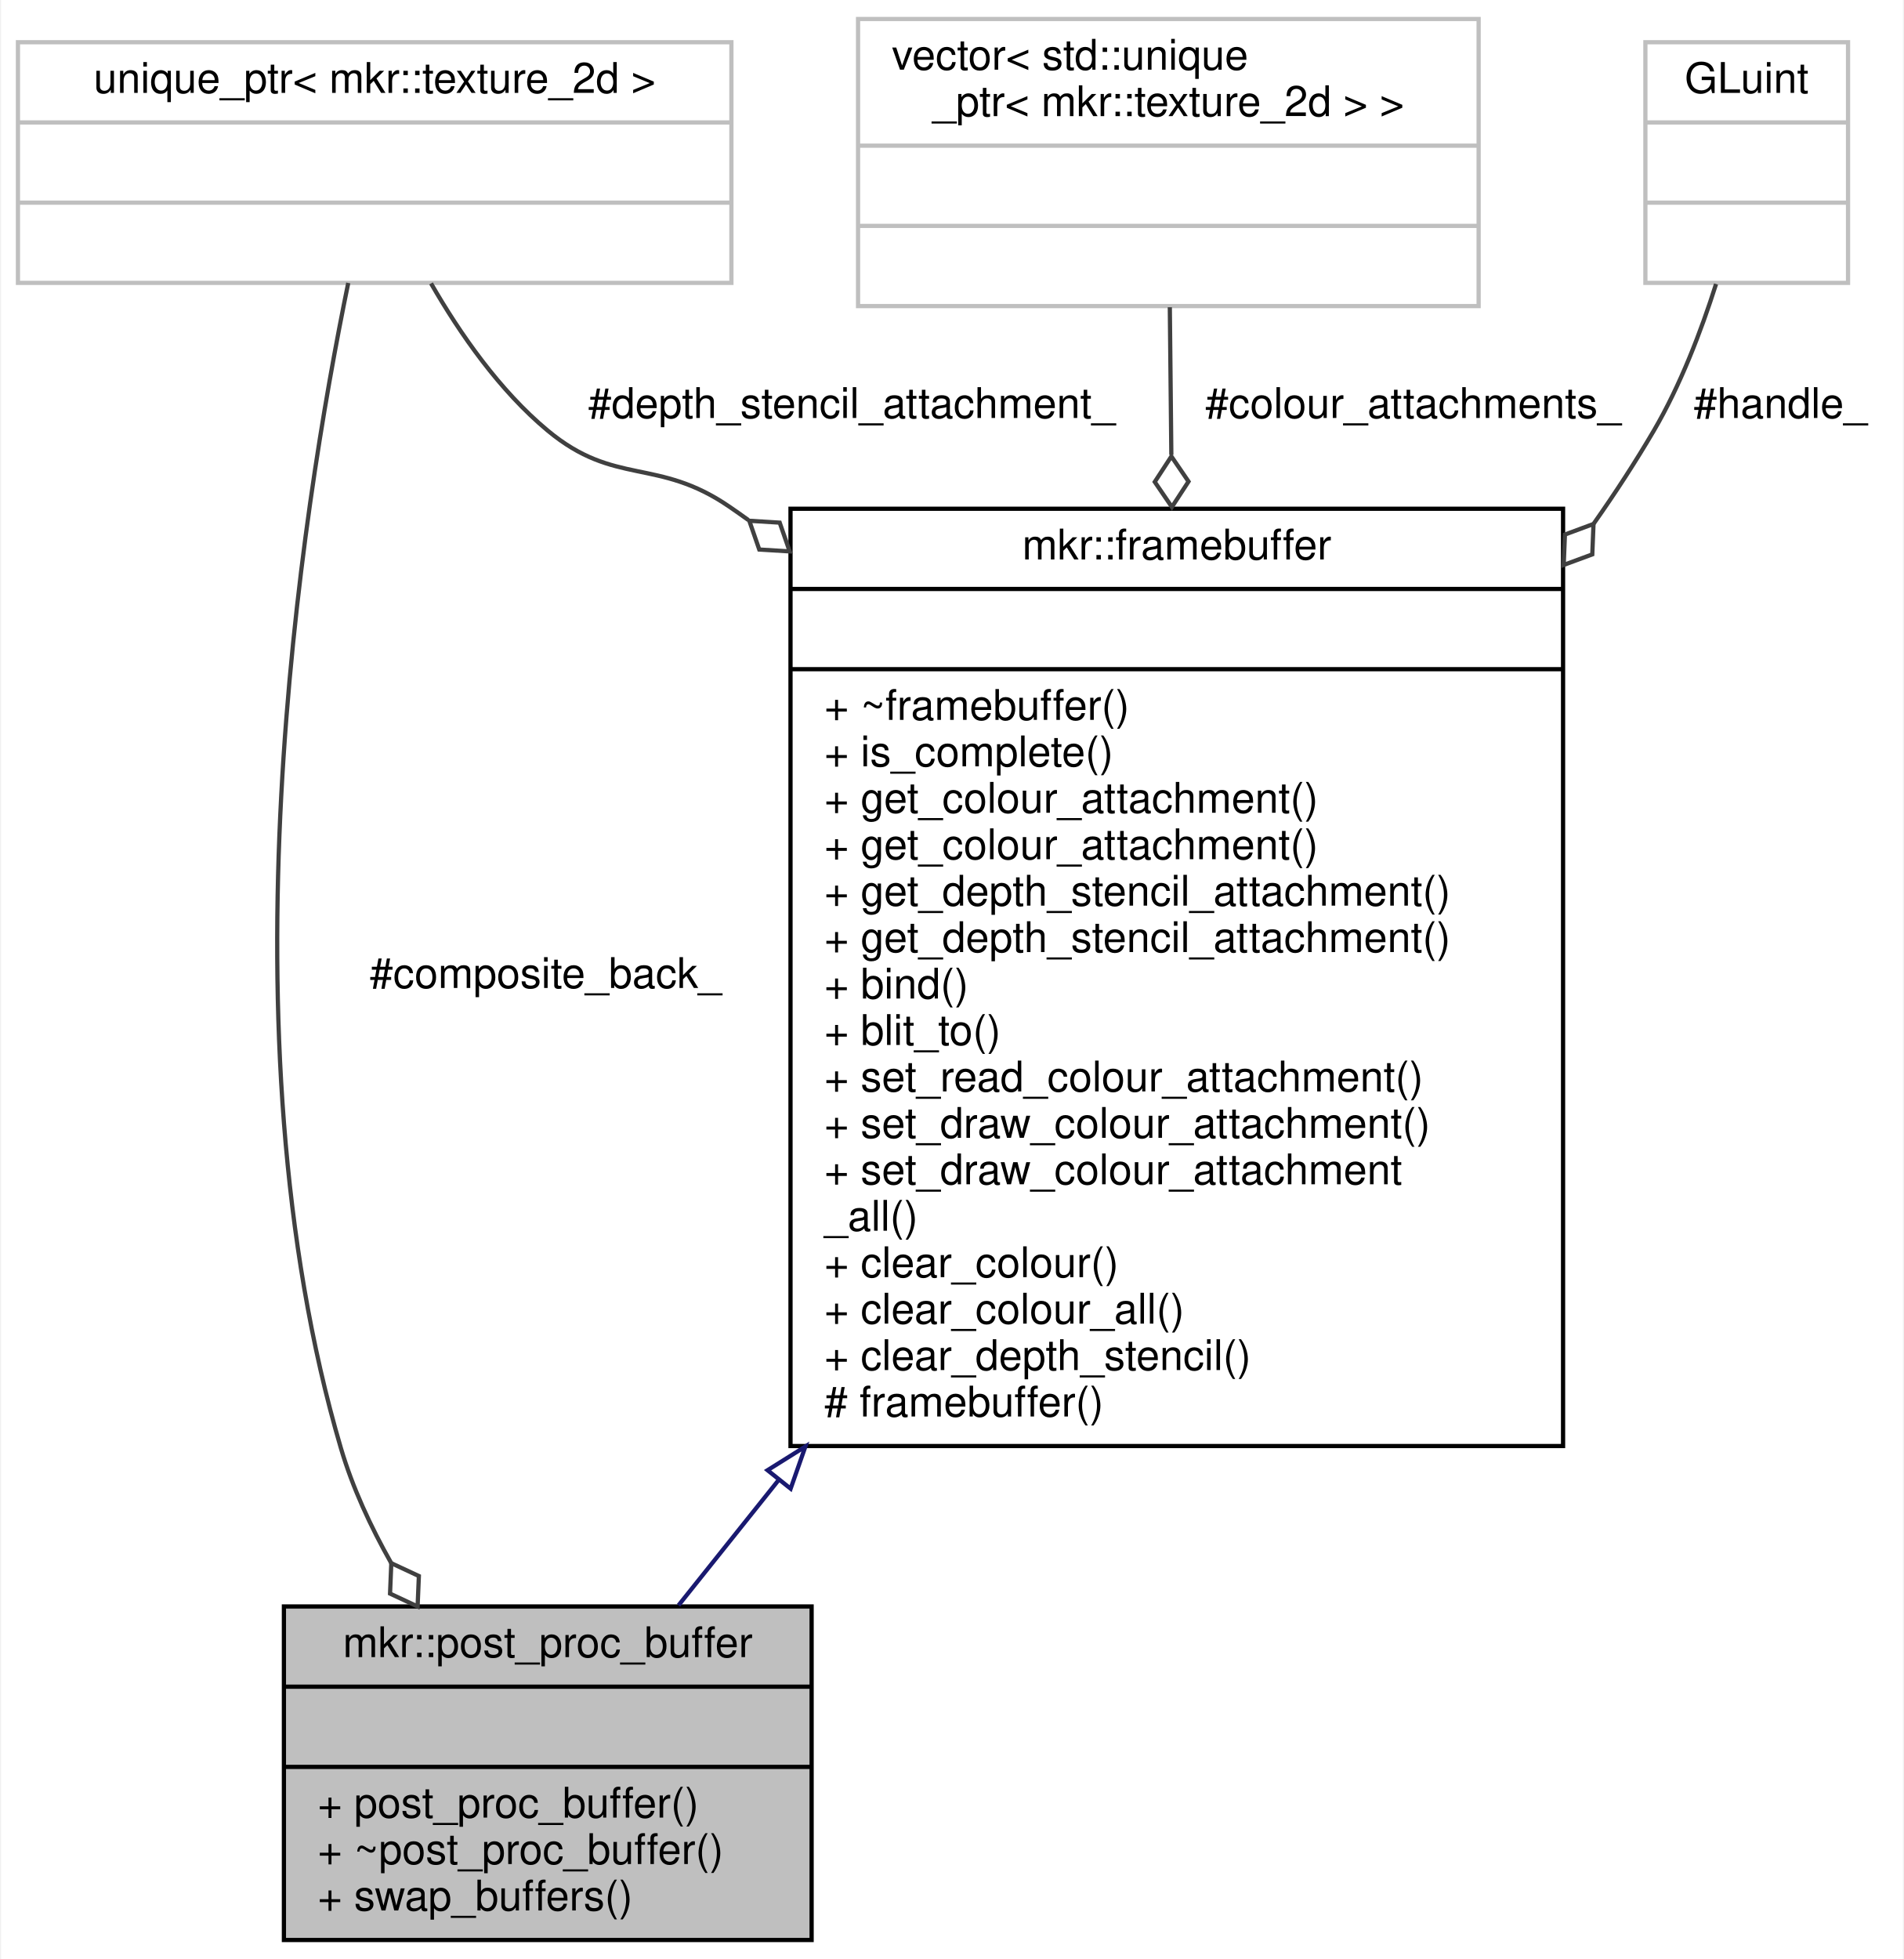
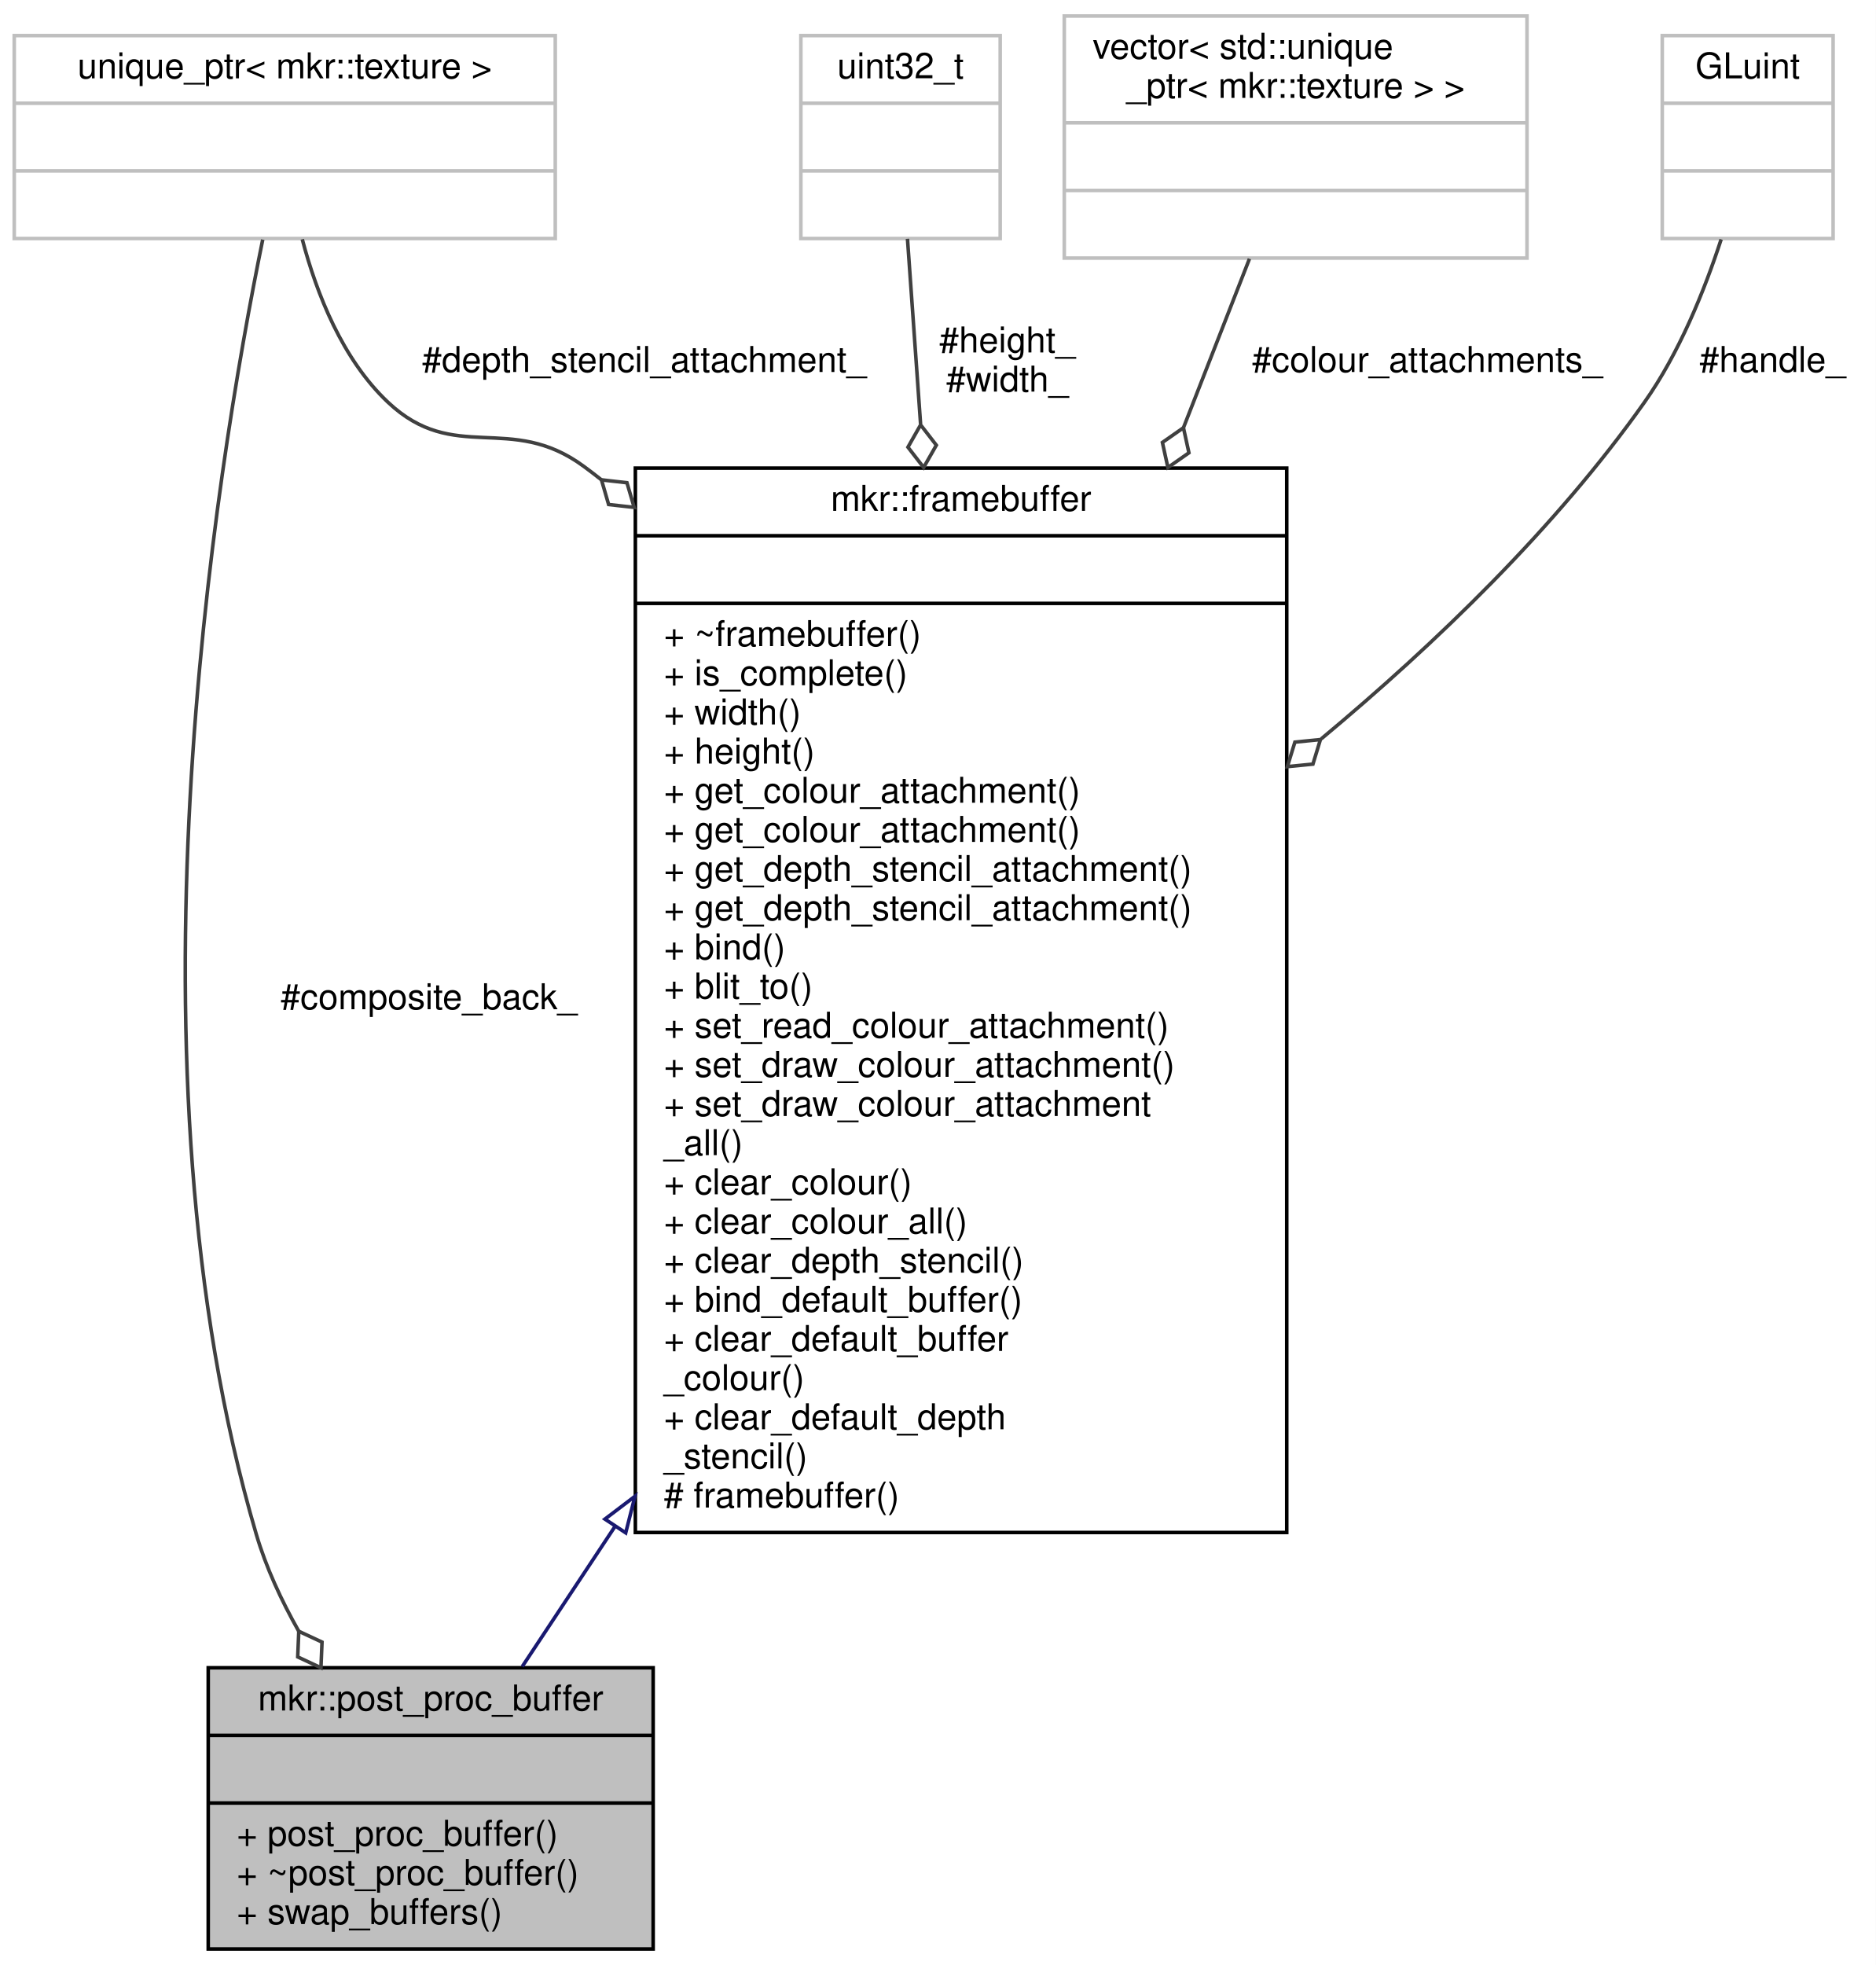
- <svg xmlns="http://www.w3.org/2000/svg" xmlns:xlink="http://www.w3.org/1999/xlink" width="451pt" height="464pt" viewBox="0.00 0.00 450.50 464.00">
-   <g id="graph0" class="graph" transform="scale(1 1) rotate(0) translate(4 460)">
-     <polygon fill="white" stroke="transparent" points="-4,4 -4,-460 446.5,-460 446.5,4 -4,4" />
+ <svg xmlns="http://www.w3.org/2000/svg" xmlns:xlink="http://www.w3.org/1999/xlink" width="527pt" height="552pt" viewBox="0.00 0.00 527.00 552.00">
+   <g id="graph0" class="graph" transform="scale(1 1) rotate(0) translate(4 548)">
+     <polygon fill="white" stroke="transparent" points="-4,4 -4,-548 523,-548 523,4 -4,4" />
    <g id="node1" class="node">
      <g id="a_node1">
        <a xlink:title=" ">
-           <polygon fill="#bfbfbf" stroke="black" points="63,-0.5 63,-79.5 188,-79.5 188,-0.5 63,-0.5" />
-           <text text-anchor="middle" x="125.5" y="-67.5" font-family="Helvetica,sans-Serif" font-size="10.00">mkr::post_proc_buffer</text>
-           <polyline fill="none" stroke="black" points="63,-60.5 188,-60.5 " />
-           <text text-anchor="middle" x="125.5" y="-48.5" font-family="Helvetica,sans-Serif" font-size="10.00"> </text>
-           <polyline fill="none" stroke="black" points="63,-41.5 188,-41.5 " />
-           <text text-anchor="start" x="71" y="-29.5" font-family="Helvetica,sans-Serif" font-size="10.00">+ post_proc_buffer()</text>
-           <text text-anchor="start" x="71" y="-18.5" font-family="Helvetica,sans-Serif" font-size="10.00">+ ~post_proc_buffer()</text>
-           <text text-anchor="start" x="71" y="-7.5" font-family="Helvetica,sans-Serif" font-size="10.00">+ swap_buffers()</text>
+           <polygon fill="#bfbfbf" stroke="black" points="54.5,-0.5 54.5,-79.5 179.5,-79.5 179.5,-0.5 54.5,-0.5" />
+           <text text-anchor="middle" x="117" y="-67.5" font-family="Helvetica,sans-Serif" font-size="10.00">mkr::post_proc_buffer</text>
+           <polyline fill="none" stroke="black" points="54.5,-60.5 179.5,-60.5 " />
+           <text text-anchor="middle" x="117" y="-48.5" font-family="Helvetica,sans-Serif" font-size="10.00"> </text>
+           <polyline fill="none" stroke="black" points="54.5,-41.5 179.5,-41.5 " />
+           <text text-anchor="start" x="62.5" y="-29.5" font-family="Helvetica,sans-Serif" font-size="10.00">+ post_proc_buffer()</text>
+           <text text-anchor="start" x="62.5" y="-18.5" font-family="Helvetica,sans-Serif" font-size="10.00">+ ~post_proc_buffer()</text>
+           <text text-anchor="start" x="62.5" y="-7.5" font-family="Helvetica,sans-Serif" font-size="10.00">+ swap_buffers()</text>
        </a>
      </g>
    </g>
    <g id="node2" class="node">
      <g id="a_node2">
        <a xlink:href="classmkr_1_1framebuffer.html" target="_top" xlink:title=" ">
-           <polygon fill="white" stroke="black" points="183,-117.5 183,-339.5 366,-339.5 366,-117.5 183,-117.5" />
-           <text text-anchor="middle" x="274.5" y="-327.5" font-family="Helvetica,sans-Serif" font-size="10.00">mkr::framebuffer</text>
-           <polyline fill="none" stroke="black" points="183,-320.5 366,-320.5 " />
-           <text text-anchor="middle" x="274.5" y="-308.5" font-family="Helvetica,sans-Serif" font-size="10.00"> </text>
-           <polyline fill="none" stroke="black" points="183,-301.5 366,-301.5 " />
-           <text text-anchor="start" x="191" y="-289.5" font-family="Helvetica,sans-Serif" font-size="10.00">+ ~framebuffer()</text>
-           <text text-anchor="start" x="191" y="-278.5" font-family="Helvetica,sans-Serif" font-size="10.00">+ is_complete()</text>
-           <text text-anchor="start" x="191" y="-267.5" font-family="Helvetica,sans-Serif" font-size="10.00">+ get_colour_attachment()</text>
-           <text text-anchor="start" x="191" y="-256.5" font-family="Helvetica,sans-Serif" font-size="10.00">+ get_colour_attachment()</text>
-           <text text-anchor="start" x="191" y="-245.5" font-family="Helvetica,sans-Serif" font-size="10.00">+ get_depth_stencil_attachment()</text>
-           <text text-anchor="start" x="191" y="-234.5" font-family="Helvetica,sans-Serif" font-size="10.00">+ get_depth_stencil_attachment()</text>
-           <text text-anchor="start" x="191" y="-223.5" font-family="Helvetica,sans-Serif" font-size="10.00">+ bind()</text>
-           <text text-anchor="start" x="191" y="-212.5" font-family="Helvetica,sans-Serif" font-size="10.00">+ blit_to()</text>
-           <text text-anchor="start" x="191" y="-201.5" font-family="Helvetica,sans-Serif" font-size="10.00">+ set_read_colour_attachment()</text>
-           <text text-anchor="start" x="191" y="-190.5" font-family="Helvetica,sans-Serif" font-size="10.00">+ set_draw_colour_attachment()</text>
-           <text text-anchor="start" x="191" y="-179.5" font-family="Helvetica,sans-Serif" font-size="10.00">+ set_draw_colour_attachment</text>
-           <text text-anchor="start" x="191" y="-168.5" font-family="Helvetica,sans-Serif" font-size="10.00">_all()</text>
-           <text text-anchor="start" x="191" y="-157.5" font-family="Helvetica,sans-Serif" font-size="10.00">+ clear_colour()</text>
-           <text text-anchor="start" x="191" y="-146.5" font-family="Helvetica,sans-Serif" font-size="10.00">+ clear_colour_all()</text>
-           <text text-anchor="start" x="191" y="-135.5" font-family="Helvetica,sans-Serif" font-size="10.00">+ clear_depth_stencil()</text>
-           <text text-anchor="start" x="191" y="-124.5" font-family="Helvetica,sans-Serif" font-size="10.00"># framebuffer()</text>
+           <polygon fill="white" stroke="black" points="174.5,-117.5 174.5,-416.5 357.5,-416.5 357.5,-117.5 174.5,-117.5" />
+           <text text-anchor="middle" x="266" y="-404.5" font-family="Helvetica,sans-Serif" font-size="10.00">mkr::framebuffer</text>
+           <polyline fill="none" stroke="black" points="174.5,-397.5 357.5,-397.5 " />
+           <text text-anchor="middle" x="266" y="-385.5" font-family="Helvetica,sans-Serif" font-size="10.00"> </text>
+           <polyline fill="none" stroke="black" points="174.5,-378.5 357.5,-378.5 " />
+           <text text-anchor="start" x="182.5" y="-366.5" font-family="Helvetica,sans-Serif" font-size="10.00">+ ~framebuffer()</text>
+           <text text-anchor="start" x="182.5" y="-355.5" font-family="Helvetica,sans-Serif" font-size="10.00">+ is_complete()</text>
+           <text text-anchor="start" x="182.5" y="-344.5" font-family="Helvetica,sans-Serif" font-size="10.00">+ width()</text>
+           <text text-anchor="start" x="182.5" y="-333.5" font-family="Helvetica,sans-Serif" font-size="10.00">+ height()</text>
+           <text text-anchor="start" x="182.5" y="-322.5" font-family="Helvetica,sans-Serif" font-size="10.00">+ get_colour_attachment()</text>
+           <text text-anchor="start" x="182.5" y="-311.5" font-family="Helvetica,sans-Serif" font-size="10.00">+ get_colour_attachment()</text>
+           <text text-anchor="start" x="182.5" y="-300.5" font-family="Helvetica,sans-Serif" font-size="10.00">+ get_depth_stencil_attachment()</text>
+           <text text-anchor="start" x="182.5" y="-289.5" font-family="Helvetica,sans-Serif" font-size="10.00">+ get_depth_stencil_attachment()</text>
+           <text text-anchor="start" x="182.5" y="-278.5" font-family="Helvetica,sans-Serif" font-size="10.00">+ bind()</text>
+           <text text-anchor="start" x="182.5" y="-267.5" font-family="Helvetica,sans-Serif" font-size="10.00">+ blit_to()</text>
+           <text text-anchor="start" x="182.5" y="-256.5" font-family="Helvetica,sans-Serif" font-size="10.00">+ set_read_colour_attachment()</text>
+           <text text-anchor="start" x="182.5" y="-245.5" font-family="Helvetica,sans-Serif" font-size="10.00">+ set_draw_colour_attachment()</text>
+           <text text-anchor="start" x="182.5" y="-234.5" font-family="Helvetica,sans-Serif" font-size="10.00">+ set_draw_colour_attachment</text>
+           <text text-anchor="start" x="182.5" y="-223.5" font-family="Helvetica,sans-Serif" font-size="10.00">_all()</text>
+           <text text-anchor="start" x="182.5" y="-212.5" font-family="Helvetica,sans-Serif" font-size="10.00">+ clear_colour()</text>
+           <text text-anchor="start" x="182.5" y="-201.5" font-family="Helvetica,sans-Serif" font-size="10.00">+ clear_colour_all()</text>
+           <text text-anchor="start" x="182.5" y="-190.5" font-family="Helvetica,sans-Serif" font-size="10.00">+ clear_depth_stencil()</text>
+           <text text-anchor="start" x="182.5" y="-179.5" font-family="Helvetica,sans-Serif" font-size="10.00">+ bind_default_buffer()</text>
+           <text text-anchor="start" x="182.5" y="-168.5" font-family="Helvetica,sans-Serif" font-size="10.00">+ clear_default_buffer</text>
+           <text text-anchor="start" x="182.5" y="-157.5" font-family="Helvetica,sans-Serif" font-size="10.00">_colour()</text>
+           <text text-anchor="start" x="182.5" y="-146.5" font-family="Helvetica,sans-Serif" font-size="10.00">+ clear_default_depth</text>
+           <text text-anchor="start" x="182.5" y="-135.5" font-family="Helvetica,sans-Serif" font-size="10.00">_stencil()</text>
+           <text text-anchor="start" x="182.5" y="-124.5" font-family="Helvetica,sans-Serif" font-size="10.00"># framebuffer()</text>
        </a>
      </g>
    </g>
    <g id="edge1" class="edge">
-       <path fill="none" stroke="midnightblue" d="M180.06,-109.29C171.68,-98.8 163.66,-88.77 156.48,-79.78" />
-       <polygon fill="none" stroke="midnightblue" points="177.56,-111.77 186.53,-117.39 183.03,-107.4 177.56,-111.77" />
+       <path fill="none" stroke="midnightblue" d="M168.77,-119.18C159.32,-104.9 150.4,-91.44 142.72,-79.84" />
+       <polygon fill="none" stroke="midnightblue" points="165.95,-121.26 174.39,-127.67 171.79,-117.4 165.95,-121.26" />
    </g>
    <g id="node3" class="node">
      <g id="a_node3">
        <a xlink:title=" ">
-           <polygon fill="white" stroke="#bfbfbf" points="0,-393 0,-450 169,-450 169,-393 0,-393" />
-           <text text-anchor="middle" x="84.5" y="-438" font-family="Helvetica,sans-Serif" font-size="10.00">unique_ptr&lt; mkr::texture_2d &gt;</text>
-           <polyline fill="none" stroke="#bfbfbf" points="0,-431 169,-431 " />
-           <text text-anchor="middle" x="84.5" y="-419" font-family="Helvetica,sans-Serif" font-size="10.00"> </text>
-           <polyline fill="none" stroke="#bfbfbf" points="0,-412 169,-412 " />
-           <text text-anchor="middle" x="84.5" y="-400" font-family="Helvetica,sans-Serif" font-size="10.00"> </text>
+           <polygon fill="white" stroke="#bfbfbf" points="0,-481 0,-538 152,-538 152,-481 0,-481" />
+           <text text-anchor="middle" x="76" y="-526" font-family="Helvetica,sans-Serif" font-size="10.00">unique_ptr&lt; mkr::texture &gt;</text>
+           <polyline fill="none" stroke="#bfbfbf" points="0,-519 152,-519 " />
+           <text text-anchor="middle" x="76" y="-507" font-family="Helvetica,sans-Serif" font-size="10.00"> </text>
+           <polyline fill="none" stroke="#bfbfbf" points="0,-500 152,-500 " />
+           <text text-anchor="middle" x="76" y="-488" font-family="Helvetica,sans-Serif" font-size="10.00"> </text>
+         </a>
+       </g>
+     </g>
+     <g id="edge6" class="edge">
+       <path fill="none" stroke="#404040" d="M69.81,-480.69C56.48,-415.5 29.31,-248.41 68,-117 70.74,-107.69 75.02,-98.44 79.93,-89.76" />
+       <polygon fill="none" stroke="#404040" points="79.94,-89.75 79.64,-82.55 86.17,-79.5 86.47,-86.71 79.94,-89.75" />
+       <text text-anchor="middle" x="116.5" y="-264.5" font-family="Helvetica,sans-Serif" font-size="10.00"> #composite_back_</text>
+     </g>
+     <g id="edge2" class="edge">
+       <path fill="none" stroke="#404040" d="M80.92,-480.78C84.97,-465.42 92.22,-447.04 105,-435 123.72,-417.36 139.28,-432.24 160,-417 161.67,-415.77 163.32,-414.51 164.96,-413.21" />
+       <polygon fill="none" stroke="#404040" points="164.98,-413.2 166.99,-406.27 174.16,-405.47 172.14,-412.39 164.98,-413.2" />
+       <text text-anchor="middle" x="177" y="-443.5" font-family="Helvetica,sans-Serif" font-size="10.00"> #depth_stencil_attachment_</text>
+     </g>
+     <g id="node4" class="node">
+       <g id="a_node4">
+         <a xlink:title=" ">
+           <polygon fill="white" stroke="#bfbfbf" points="221,-481 221,-538 277,-538 277,-481 221,-481" />
+           <text text-anchor="middle" x="249" y="-526" font-family="Helvetica,sans-Serif" font-size="10.00">uint32_t</text>
+           <polyline fill="none" stroke="#bfbfbf" points="221,-519 277,-519 " />
+           <text text-anchor="middle" x="249" y="-507" font-family="Helvetica,sans-Serif" font-size="10.00"> </text>
+           <polyline fill="none" stroke="#bfbfbf" points="221,-500 277,-500 " />
+           <text text-anchor="middle" x="249" y="-488" font-family="Helvetica,sans-Serif" font-size="10.00"> </text>
+         </a>
+       </g>
+     </g>
+     <g id="edge3" class="edge">
+       <path fill="none" stroke="#404040" d="M250.95,-480.91C251.94,-466.95 253.22,-448.76 254.63,-428.89" />
+       <polygon fill="none" stroke="#404040" points="254.64,-428.65 251.08,-422.38 255.49,-416.68 259.06,-422.94 254.64,-428.65" />
+       <text text-anchor="middle" x="279" y="-449" font-family="Helvetica,sans-Serif" font-size="10.00"> #height_</text>
+       <text text-anchor="middle" x="279" y="-438" font-family="Helvetica,sans-Serif" font-size="10.00">#width_</text>
+     </g>
+     <g id="node5" class="node">
+       <g id="a_node5">
+         <a xlink:title=" ">
+           <polygon fill="white" stroke="#bfbfbf" points="295,-475.5 295,-543.5 425,-543.5 425,-475.5 295,-475.5" />
+           <text text-anchor="start" x="303" y="-531.5" font-family="Helvetica,sans-Serif" font-size="10.00">vector&lt; std::unique</text>
+           <text text-anchor="middle" x="360" y="-520.5" font-family="Helvetica,sans-Serif" font-size="10.00">_ptr&lt; mkr::texture &gt; &gt;</text>
+           <polyline fill="none" stroke="#bfbfbf" points="295,-513.5 425,-513.5 " />
+           <text text-anchor="middle" x="360" y="-501.5" font-family="Helvetica,sans-Serif" font-size="10.00"> </text>
+           <polyline fill="none" stroke="#bfbfbf" points="295,-494.5 425,-494.5 " />
+           <text text-anchor="middle" x="360" y="-482.5" font-family="Helvetica,sans-Serif" font-size="10.00"> </text>
+         </a>
+       </g>
+     </g>
+     <g id="edge4" class="edge">
+       <path fill="none" stroke="#404040" d="M347.03,-475.31C341.81,-461.97 335.4,-445.55 328.48,-427.84" />
+       <polygon fill="none" stroke="#404040" points="328.48,-427.84 322.57,-423.71 324.11,-416.67 330.02,-420.8 328.48,-427.84" />
+       <text text-anchor="middle" x="397" y="-443.5" font-family="Helvetica,sans-Serif" font-size="10.00"> #colour_attachments_</text>
+     </g>
+     <g id="node6" class="node">
+       <g id="a_node6">
+         <a xlink:title=" ">
+           <polygon fill="white" stroke="#bfbfbf" points="463,-481 463,-538 511,-538 511,-481 463,-481" />
+           <text text-anchor="middle" x="487" y="-526" font-family="Helvetica,sans-Serif" font-size="10.00">GLuint</text>
+           <polyline fill="none" stroke="#bfbfbf" points="463,-519 511,-519 " />
+           <text text-anchor="middle" x="487" y="-507" font-family="Helvetica,sans-Serif" font-size="10.00"> </text>
+           <polyline fill="none" stroke="#bfbfbf" points="463,-500 511,-500 " />
+           <text text-anchor="middle" x="487" y="-488" font-family="Helvetica,sans-Serif" font-size="10.00"> </text>
        </a>
      </g>
    </g>
    <g id="edge5" class="edge">
-       <path fill="none" stroke="#404040" d="M78.24,-392.98C67.11,-338.81 47.62,-215.09 76.5,-117 79.24,-107.69 83.52,-98.44 88.43,-89.76" />
-       <polygon fill="none" stroke="#404040" points="88.44,-89.75 88.14,-82.55 94.67,-79.5 94.97,-86.71 88.44,-89.75" />
-       <text text-anchor="middle" x="125" y="-226" font-family="Helvetica,sans-Serif" font-size="10.00"> #composite_back_</text>
-     </g>
-     <g id="edge2" class="edge">
-       <path fill="none" stroke="#404040" d="M97.85,-392.87C104.75,-380.88 114.12,-367.45 125.5,-358 141.43,-344.76 151.42,-351.72 168.5,-340 170.01,-338.97 171.51,-337.91 173.01,-336.83" />
-       <polygon fill="none" stroke="#404040" points="173.24,-336.65 175.6,-329.84 182.8,-329.4 180.44,-336.21 173.24,-336.65" />
-       <text text-anchor="middle" x="197.5" y="-361" font-family="Helvetica,sans-Serif" font-size="10.00"> #depth_stencil_attachment_</text>
-     </g>
-     <g id="node4" class="node">
-       <g id="a_node4">
-         <a xlink:title=" ">
-           <polygon fill="white" stroke="#bfbfbf" points="199,-387.5 199,-455.5 346,-455.5 346,-387.5 199,-387.5" />
-           <text text-anchor="start" x="207" y="-443.5" font-family="Helvetica,sans-Serif" font-size="10.00">vector&lt; std::unique</text>
-           <text text-anchor="middle" x="272.5" y="-432.5" font-family="Helvetica,sans-Serif" font-size="10.00">_ptr&lt; mkr::texture_2d &gt; &gt;</text>
-           <polyline fill="none" stroke="#bfbfbf" points="199,-425.5 346,-425.5 " />
-           <text text-anchor="middle" x="272.5" y="-413.5" font-family="Helvetica,sans-Serif" font-size="10.00"> </text>
-           <polyline fill="none" stroke="#bfbfbf" points="199,-406.5 346,-406.5 " />
-           <text text-anchor="middle" x="272.5" y="-394.5" font-family="Helvetica,sans-Serif" font-size="10.00"> </text>
-         </a>
-       </g>
-     </g>
-     <g id="edge3" class="edge">
-       <path fill="none" stroke="#404040" d="M272.85,-387.23C272.96,-376.94 273.08,-364.95 273.21,-352.26" />
-       <polygon fill="none" stroke="#404040" points="273.22,-351.9 269.28,-345.86 273.34,-339.91 277.28,-345.95 273.22,-351.9" />
-       <text text-anchor="middle" x="330.5" y="-361" font-family="Helvetica,sans-Serif" font-size="10.00"> #colour_attachments_</text>
-     </g>
-     <g id="node5" class="node">
-       <g id="a_node5">
-         <a xlink:title=" ">
-           <polygon fill="white" stroke="#bfbfbf" points="385.5,-393 385.5,-450 433.5,-450 433.5,-393 385.5,-393" />
-           <text text-anchor="middle" x="409.5" y="-438" font-family="Helvetica,sans-Serif" font-size="10.00">GLuint</text>
-           <polyline fill="none" stroke="#bfbfbf" points="385.5,-431 433.5,-431 " />
-           <text text-anchor="middle" x="409.5" y="-419" font-family="Helvetica,sans-Serif" font-size="10.00"> </text>
-           <polyline fill="none" stroke="#bfbfbf" points="385.5,-412 433.5,-412 " />
-           <text text-anchor="middle" x="409.5" y="-400" font-family="Helvetica,sans-Serif" font-size="10.00"> </text>
-         </a>
-       </g>
-     </g>
-     <g id="edge4" class="edge">
-       <path fill="none" stroke="#404040" d="M402.24,-392.73C398.68,-381.52 393.78,-368.72 387.5,-358 383.16,-350.6 378.37,-343.23 373.27,-335.99" />
-       <polygon fill="none" stroke="#404040" points="373.21,-335.9 366.44,-333.39 366.15,-326.19 372.92,-328.69 373.21,-335.9" />
-       <text text-anchor="middle" x="417.5" y="-361" font-family="Helvetica,sans-Serif" font-size="10.00"> #handle_</text>
+       <path fill="none" stroke="#404040" d="M479.54,-480.75C474.82,-466.28 467.74,-448.78 458,-435 433.16,-399.87 399.44,-367.3 367.18,-340.43" />
+       <polygon fill="none" stroke="#404040" points="366.96,-340.24 359.79,-339.53 357.68,-332.64 364.86,-333.35 366.96,-340.24" />
+       <text text-anchor="middle" x="494" y="-443.5" font-family="Helvetica,sans-Serif" font-size="10.00"> #handle_</text>
    </g>
  </g>
</svg>
